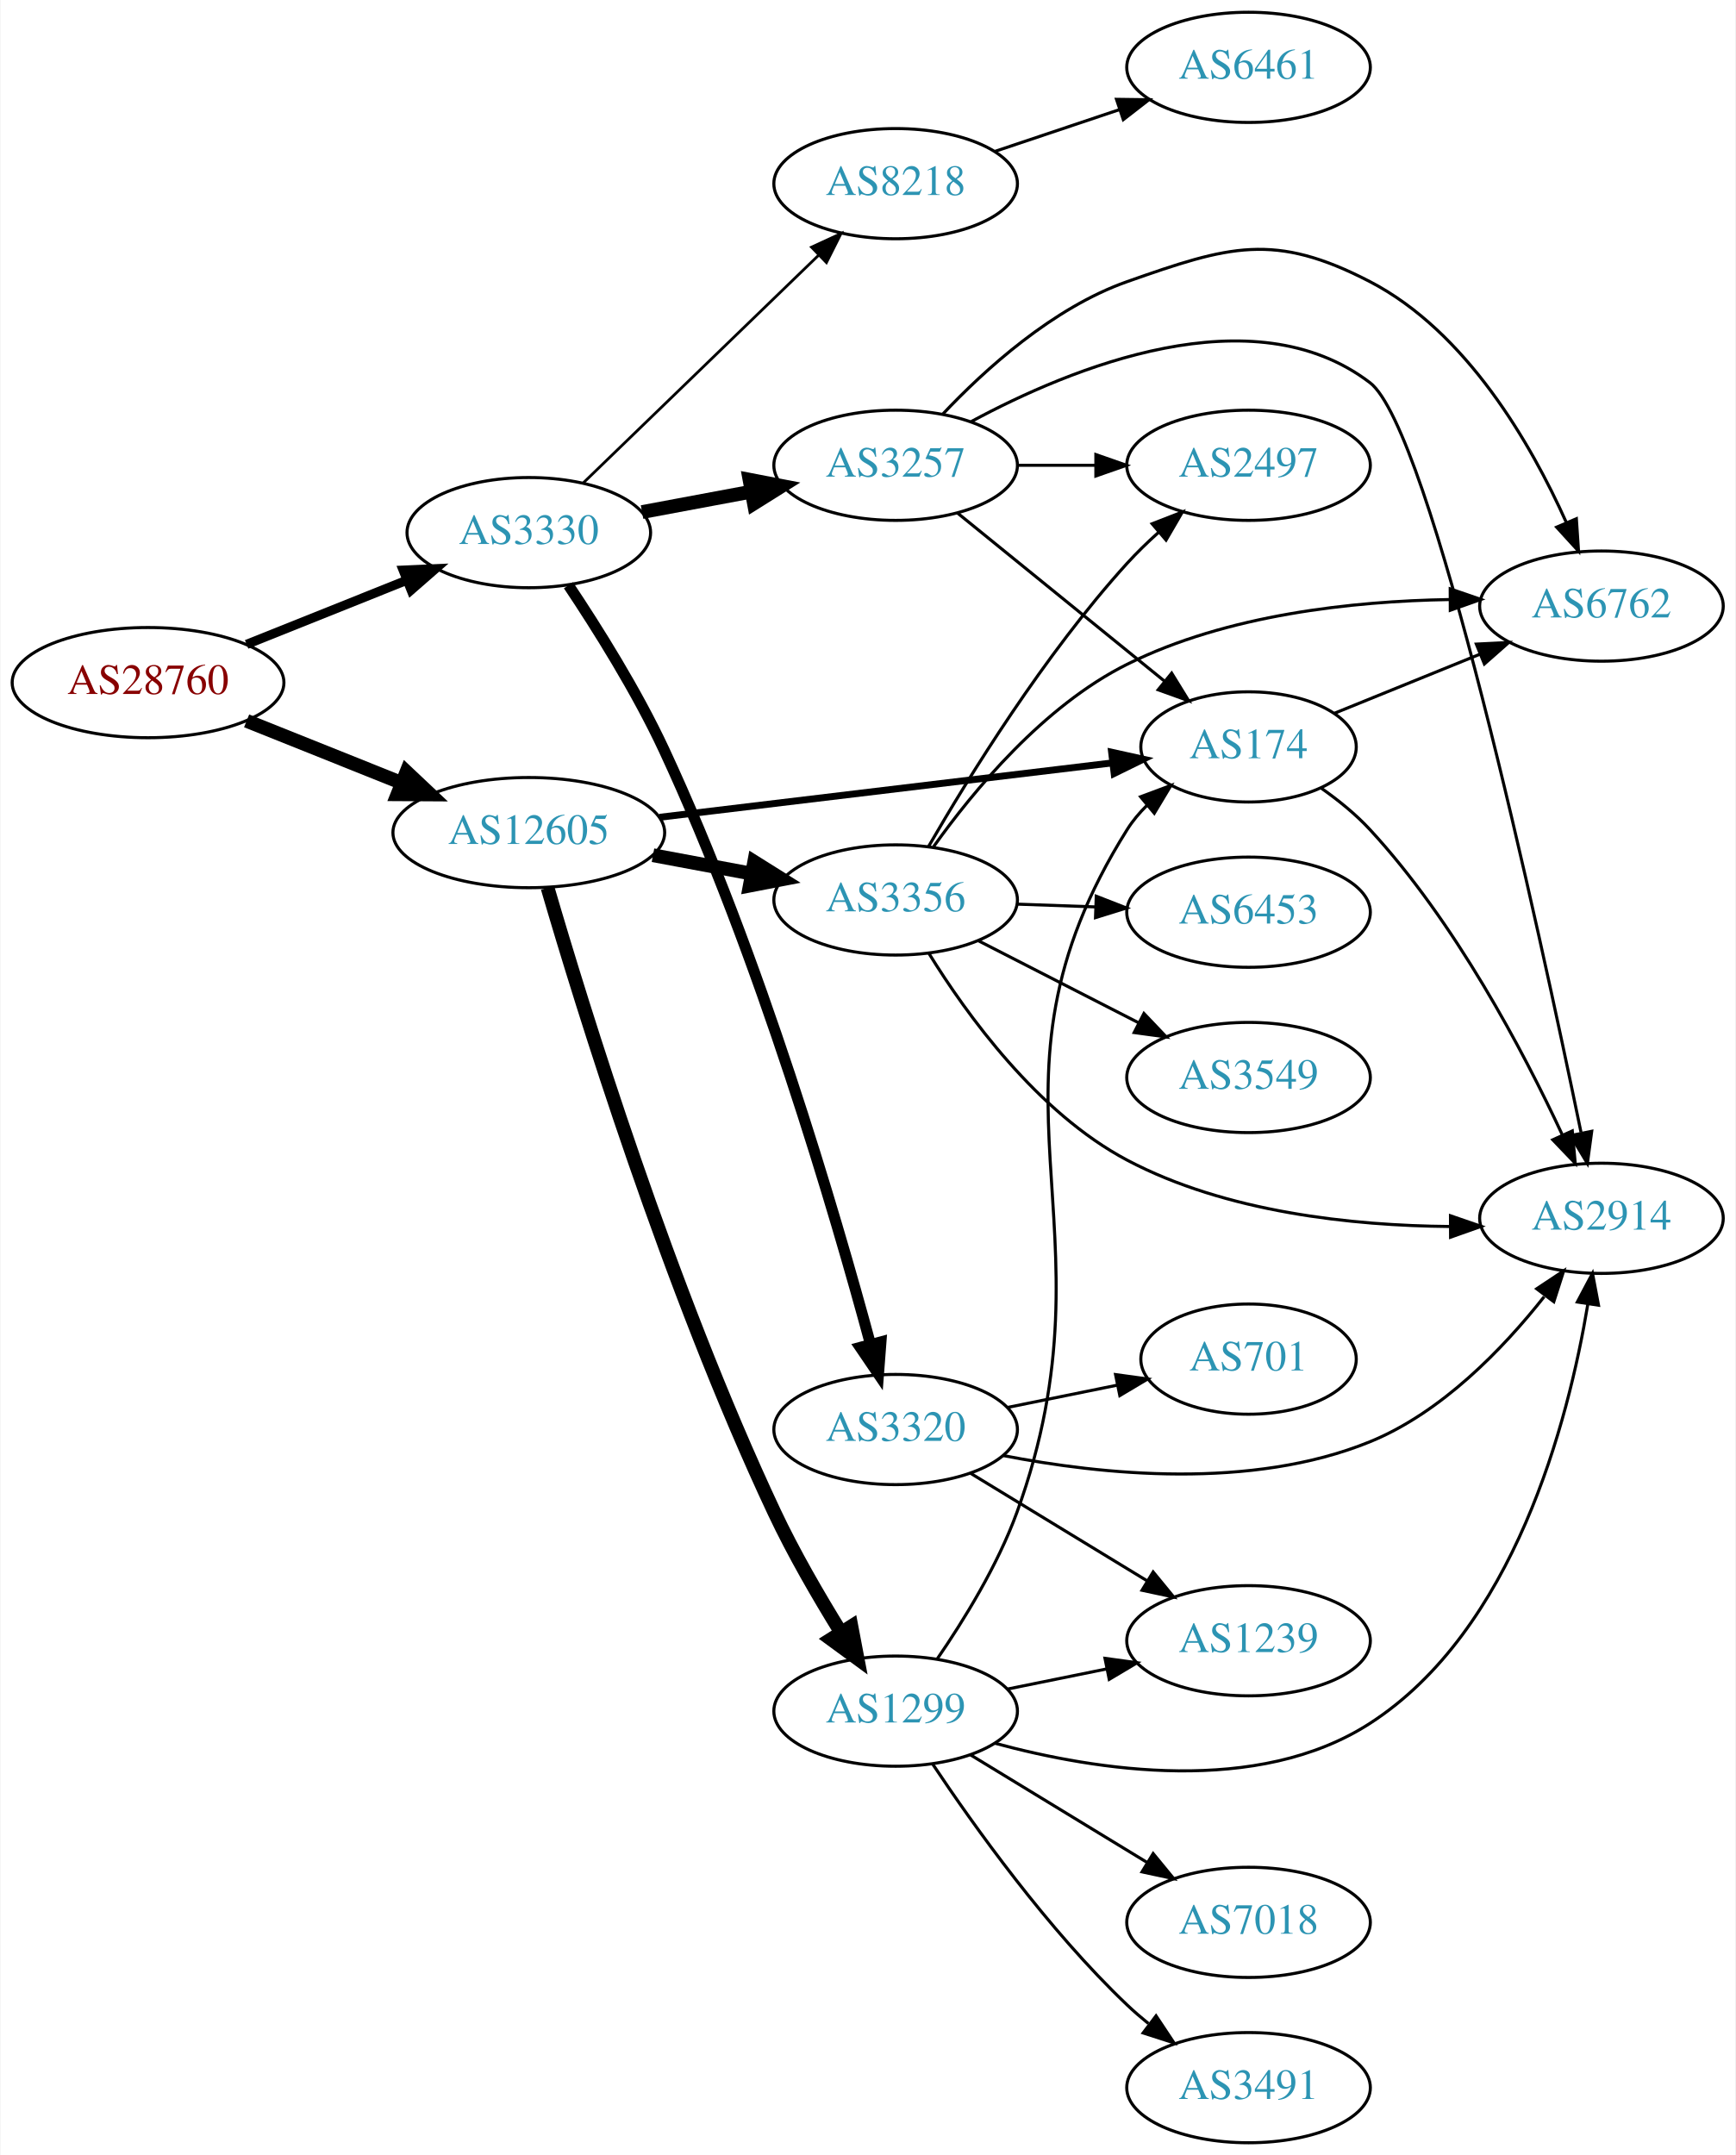
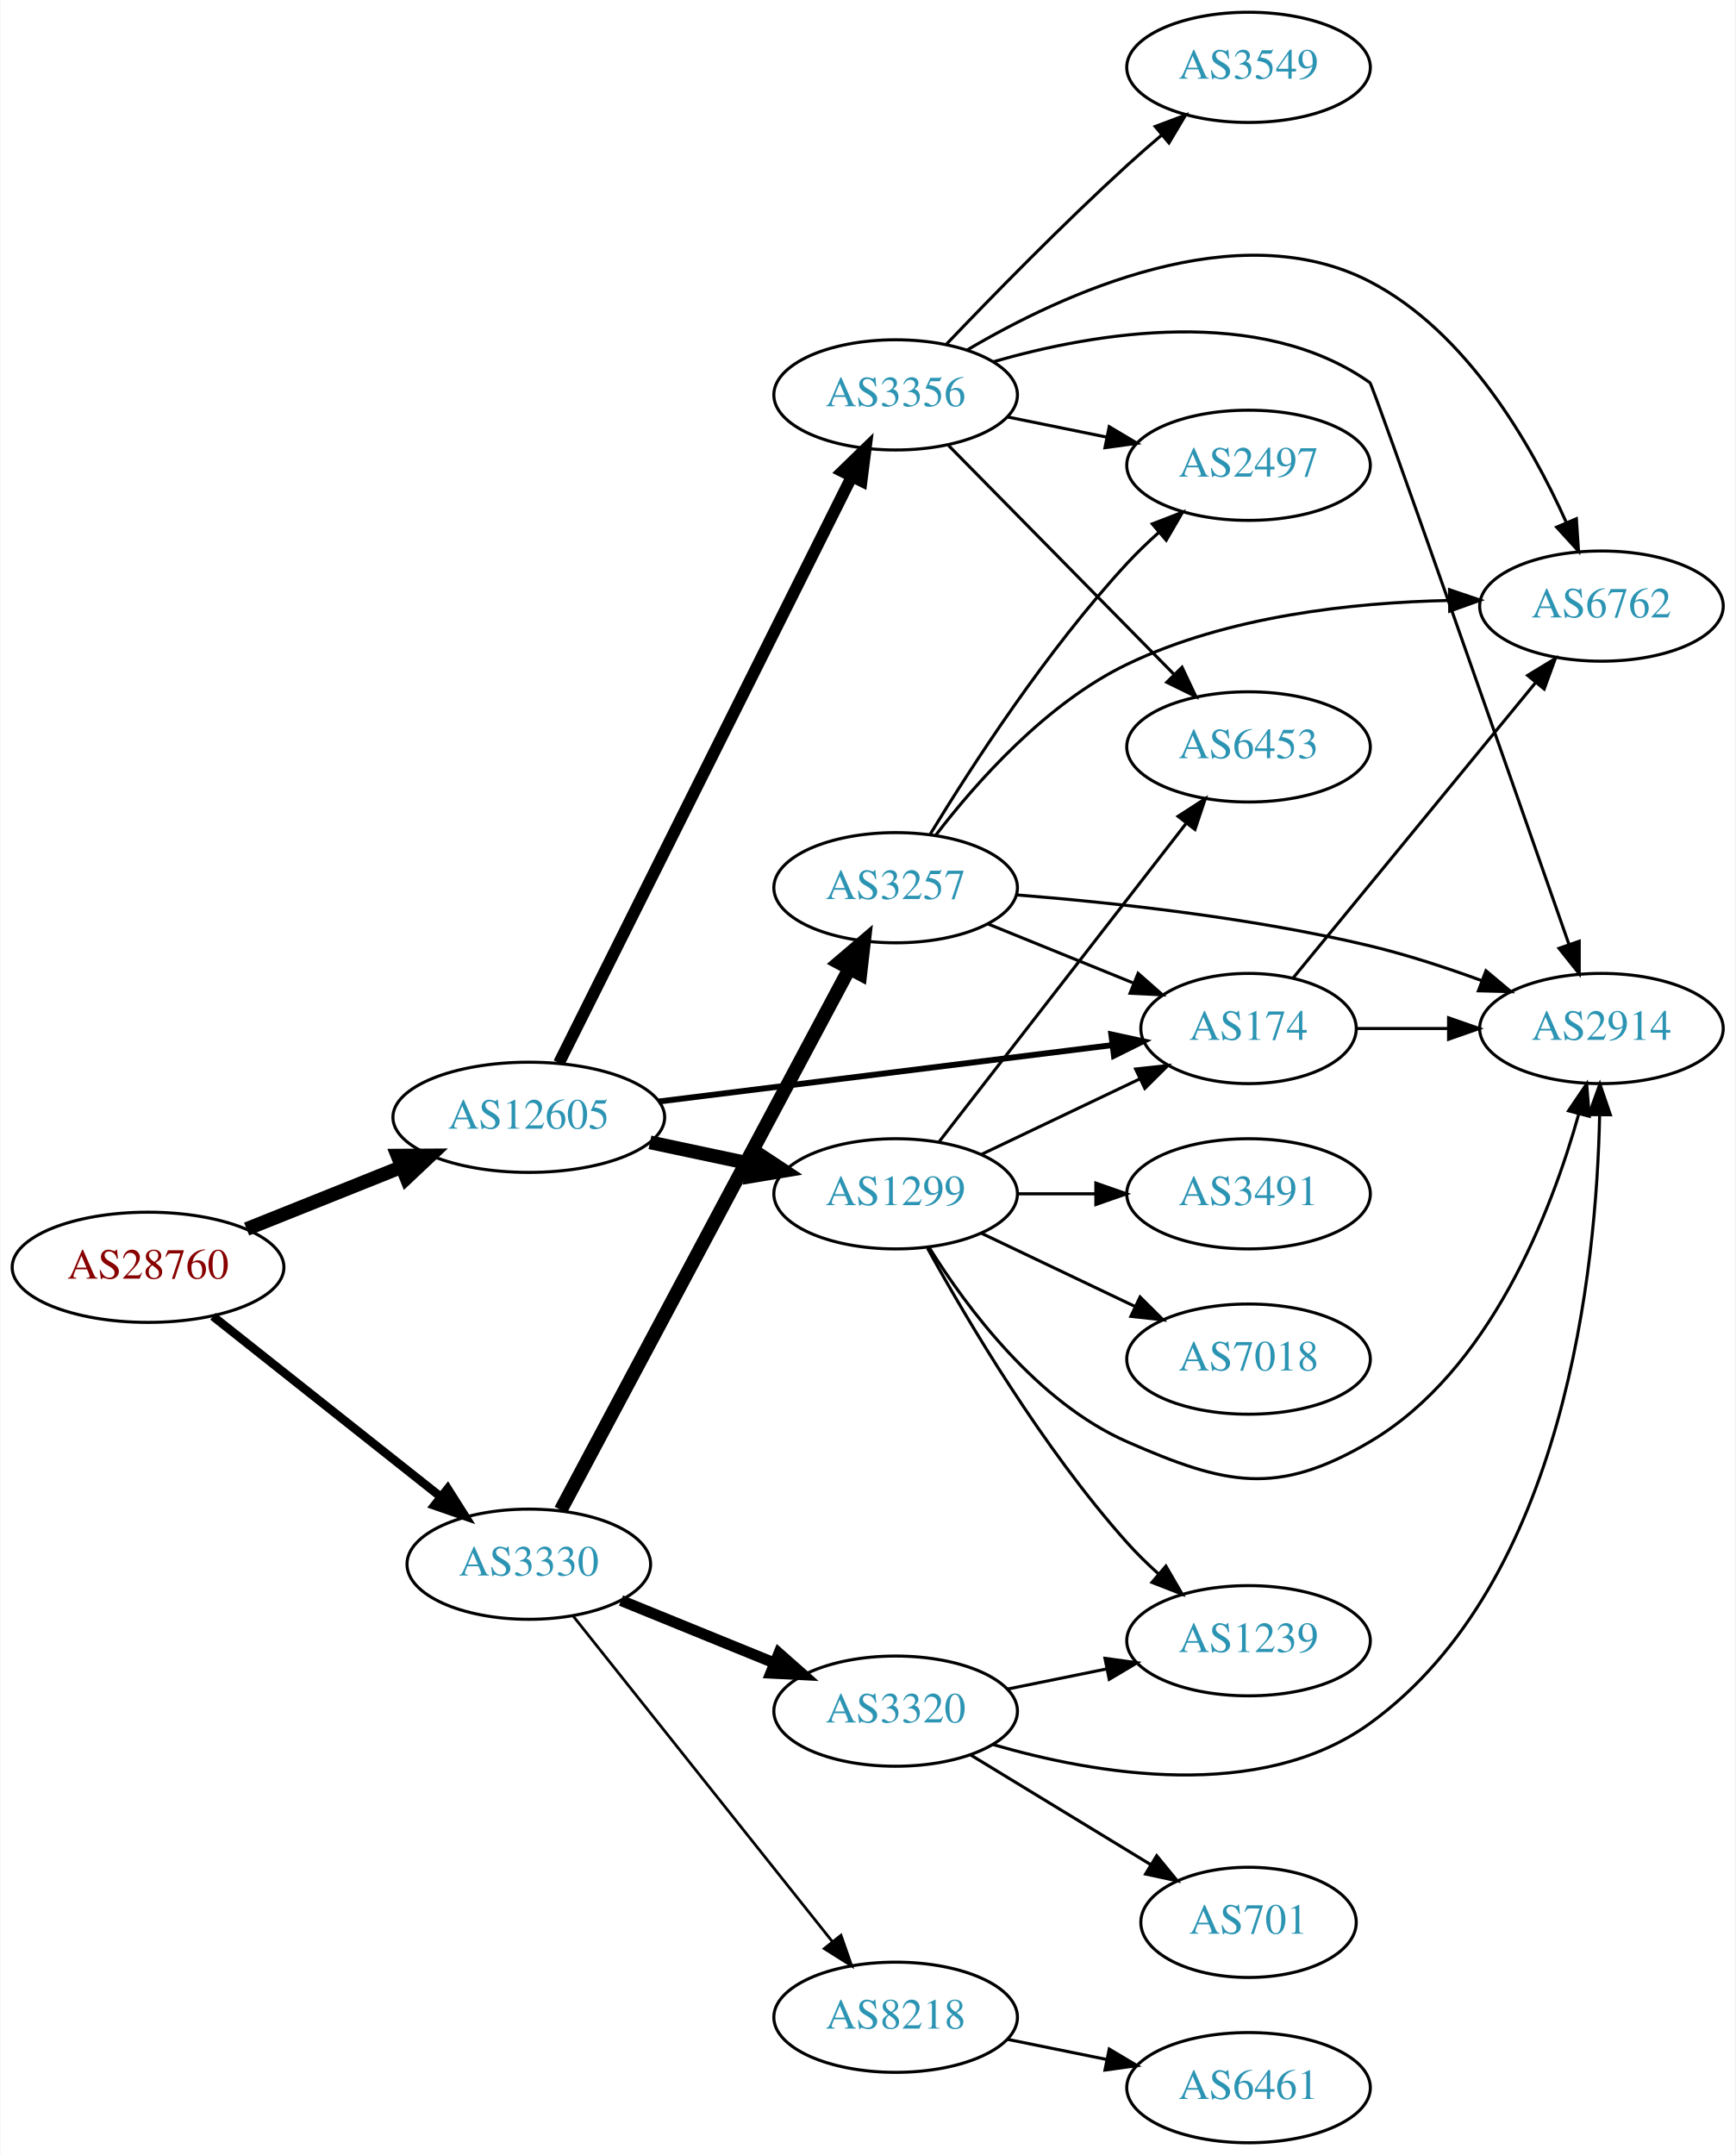
<svg xmlns="http://www.w3.org/2000/svg" xmlns:xlink="http://www.w3.org/1999/xlink" width="567pt" height="704pt" viewBox="0.00 0.00 566.66 704.00">
  <g id="graph0" class="graph" transform="scale(1 1) rotate(0) translate(4 700)">
    <polygon fill="white" stroke="none" points="-4,4 -4,-700 562.663,-700 562.663,4 -4,4" />
    <g id="node1" class="node">
      <g id="a_node1">
        <a xlink:href="/asn/28760" xlink:title="AS28760 ~ Schaerdingerstr. 35 [AT]">
-           <ellipse fill="#ffffff" stroke="black" cx="44.196" cy="-477" rx="44.393" ry="18" />
-           <text text-anchor="middle" x="44.196" y="-473.3" font-family="Times,serif" font-size="14.00" fill="#880000">AS28760</text>
+           <ellipse fill="#ffffff" stroke="black" cx="44.196" cy="-286" rx="44.393" ry="18" />
+           <text text-anchor="middle" x="44.196" y="-282.3" font-family="Times,serif" font-size="14.00" fill="#880000">AS28760</text>
        </a>
      </g>
    </g>
    <g id="node2" class="node">
      <g id="a_node2">
        <a xlink:href="/asn/3330" xlink:title="AS3330 ~ Vienna, Austria [AT]">
-           <ellipse fill="#ffffff" stroke="black" cx="168.588" cy="-526" rx="39.794" ry="18" />
-           <text text-anchor="middle" x="168.588" y="-522.3" font-family="Times,serif" font-size="14.00" fill="#2c94b3">AS3330</text>
+           <ellipse fill="#ffffff" stroke="black" cx="168.588" cy="-189" rx="39.794" ry="18" />
+           <text text-anchor="middle" x="168.588" y="-185.3" font-family="Times,serif" font-size="14.00" fill="#2c94b3">AS3330</text>
        </a>
      </g>
    </g>
    <g id="edge1" class="edge">
-       <path fill="none" stroke="black" stroke-width="3" d="M76.397,-489.492C92.264,-495.844 111.705,-503.627 128.554,-510.373" />
-       <polygon fill="black" stroke="black" stroke-width="3" points="127.544,-513.738 138.129,-514.206 130.146,-507.24 127.544,-513.738" />
+       <path fill="none" stroke="black" stroke-width="2.812" d="M65.407,-269.982C85.725,-253.88 117.198,-228.936 139.846,-210.987" />
+       <polygon fill="black" stroke="black" stroke-width="2.812" points="142.09,-213.674 147.754,-204.72 137.743,-208.188 142.09,-213.674" />
    </g>
    <g id="node3" class="node">
      <g id="a_node3">
        <a xlink:href="/asn/12605" xlink:title="AS12605 ~ Linz, Austria [AT]">
-           <ellipse fill="#ffffff" stroke="black" cx="168.588" cy="-428" rx="44.393" ry="18" />
-           <text text-anchor="middle" x="168.588" y="-424.3" font-family="Times,serif" font-size="14.00" fill="#2c94b3">AS12605</text>
+           <ellipse fill="#ffffff" stroke="black" cx="168.588" cy="-335" rx="44.393" ry="18" />
+           <text text-anchor="middle" x="168.588" y="-331.3" font-family="Times,serif" font-size="14.00" fill="#2c94b3">AS12605</text>
        </a>
      </g>
    </g>
    <g id="edge2" class="edge">
-       <path fill="none" stroke="black" stroke-width="4.5" d="M76.397,-464.508C91.791,-458.346 110.547,-450.836 127.039,-444.234" />
-       <polygon fill="black" stroke="black" stroke-width="4.5" points="128.624,-447.841 136.444,-440.469 125.697,-440.53 128.624,-447.841" />
+       <path fill="none" stroke="black" stroke-width="4.5" d="M76.397,-298.492C91.791,-304.654 110.547,-312.164 127.039,-318.766" />
+       <polygon fill="black" stroke="black" stroke-width="4.5" points="125.697,-322.47 136.444,-322.531 128.624,-315.159 125.697,-322.47" />
    </g>
    <g id="node4" class="node">
      <g id="a_node4">
-         <a xlink:href="/asn/8218" xlink:title="AS8218 ~ legacy Neotelecoms [FR]">
-           <ellipse fill="#ffffff" stroke="black" cx="288.431" cy="-640" rx="39.794" ry="18" />
-           <text text-anchor="middle" x="288.431" y="-636.3" font-family="Times,serif" font-size="14.00" fill="#2c94b3">AS8218</text>
+         <a xlink:href="/asn/3257" xlink:title="AS3257 ~ GTT [DE]">
+           <ellipse fill="#ffffff" stroke="black" cx="288.431" cy="-410" rx="39.794" ry="18" />
+           <text text-anchor="middle" x="288.431" y="-406.3" font-family="Times,serif" font-size="14.00" fill="#2c94b3">AS3257</text>
        </a>
      </g>
    </g>
    <g id="edge3" class="edge">
-       <path fill="none" stroke="black" stroke-width="0.9" d="M186.472,-542.333C206.599,-561.804 240.38,-594.484 263.269,-616.626" />
-       <polygon fill="black" stroke="black" stroke-width="0.9" points="260.957,-619.259 270.578,-623.697 265.824,-614.228 260.957,-619.259" />
+       <path fill="none" stroke="black" stroke-width="4.5" d="M179.033,-206.712C199.683,-245.44 248.95,-337.834 273.305,-383.509" />
+       <polygon fill="black" stroke="black" stroke-width="4.5" points="269.925,-385.539 278.105,-392.511 276.874,-381.834 269.925,-385.539" />
    </g>
    <g id="node5" class="node">
      <g id="a_node5">
        <a xlink:href="/asn/3320" xlink:title="AS3320 ~ DTAG [DE]">
-           <ellipse fill="#ffffff" stroke="black" cx="288.431" cy="-233" rx="39.794" ry="18" />
-           <text text-anchor="middle" x="288.431" y="-229.3" font-family="Times,serif" font-size="14.00" fill="#2c94b3">AS3320</text>
+           <ellipse fill="#ffffff" stroke="black" cx="288.431" cy="-141" rx="39.794" ry="18" />
+           <text text-anchor="middle" x="288.431" y="-137.3" font-family="Times,serif" font-size="14.00" fill="#2c94b3">AS3320</text>
        </a>
      </g>
    </g>
    <g id="edge4" class="edge">
-       <path fill="none" stroke="black" stroke-width="3.6" d="M181.547,-508.805C190.922,-494.786 203.837,-474.23 212.784,-455 244.081,-387.734 268.684,-303.582 280.237,-260.784" />
-       <polygon fill="black" stroke="black" stroke-width="3.6" points="283.632,-261.637 282.825,-251.073 276.868,-259.834 283.632,-261.637" />
+       <path fill="none" stroke="black" stroke-width="3.6" d="M198.718,-177.135C213.873,-170.962 232.597,-163.335 248.932,-156.682" />
+       <polygon fill="black" stroke="black" stroke-width="3.6" points="250.287,-159.909 258.228,-152.895 247.646,-153.426 250.287,-159.909" />
    </g>
    <g id="node6" class="node">
      <g id="a_node6">
-         <a xlink:href="/asn/3257" xlink:title="AS3257 ~ GTT [DE]">
-           <ellipse fill="#ffffff" stroke="black" cx="288.431" cy="-548" rx="39.794" ry="18" />
-           <text text-anchor="middle" x="288.431" y="-544.3" font-family="Times,serif" font-size="14.00" fill="#2c94b3">AS3257</text>
+         <a xlink:href="/asn/8218" xlink:title="AS8218 ~ legacy Neotelecoms [FR]">
+           <ellipse fill="#ffffff" stroke="black" cx="288.431" cy="-41" rx="39.794" ry="18" />
+           <text text-anchor="middle" x="288.431" y="-37.3" font-family="Times,serif" font-size="14.00" fill="#2c94b3">AS8218</text>
        </a>
      </g>
    </g>
    <g id="edge5" class="edge">
-       <path fill="none" stroke="black" stroke-width="4.5" d="M205.585,-532.72C216.788,-534.812 229.301,-537.148 241.107,-539.352" />
-       <polygon fill="black" stroke="black" stroke-width="4.5" points="240.695,-543.28 251.248,-541.245 242.141,-535.539 240.695,-543.28" />
+       <path fill="none" stroke="black" stroke-width="0.9" d="M183.106,-172.023C203.884,-145.927 243.775,-95.827 267.757,-65.708" />
+       <polygon fill="black" stroke="black" stroke-width="0.9" points="270.579,-67.783 274.07,-57.779 265.103,-63.422 270.579,-67.783" />
+     </g>
+     <g id="node8" class="node">
+       <g id="a_node8">
+         <a xlink:href="/asn/174" xlink:title="AS174 ~ Cogent Communications [US]">
+           <ellipse fill="#ffffff" stroke="black" cx="403.724" cy="-364" rx="35.194" ry="18" />
+           <text text-anchor="middle" x="403.724" y="-360.3" font-family="Times,serif" font-size="14.00" fill="#2c94b3">AS174</text>
+         </a>
+       </g>
+     </g>
+     <g id="edge15" class="edge">
+       <path fill="none" stroke="black" stroke-width="1.929" d="M211,-340.151C252.703,-345.339 316.78,-353.309 359.215,-358.588" />
+       <polygon fill="black" stroke="black" stroke-width="1.929" points="358.89,-362.074 369.246,-359.836 359.755,-355.128 358.89,-362.074" />
+     </g>
+     <g id="node14" class="node">
+       <g id="a_node14">
+         <a xlink:href="/asn/1299" xlink:title="AS1299 ~ Telia Carrier [EU]">
+           <ellipse fill="#ffffff" stroke="black" cx="288.431" cy="-310" rx="39.794" ry="18" />
+           <text text-anchor="middle" x="288.431" y="-306.3" font-family="Times,serif" font-size="14.00" fill="#2c94b3">AS1299</text>
+         </a>
+       </g>
+     </g>
+     <g id="edge14" class="edge">
+       <path fill="none" stroke="black" stroke-width="4.5" d="M208.174,-326.814C218.967,-324.524 230.797,-322.015 241.948,-319.649" />
+       <polygon fill="black" stroke="black" stroke-width="4.5" points="242.984,-323.454 251.949,-317.527 241.35,-315.751 242.984,-323.454" />
+     </g>
+     <g id="node15" class="node">
+       <g id="a_node15">
+         <a xlink:href="/asn/3356" xlink:title="AS3356 ~ Level 3 Parent, LLC [US]">
+           <ellipse fill="#ffffff" stroke="black" cx="288.431" cy="-571" rx="39.794" ry="18" />
+           <text text-anchor="middle" x="288.431" y="-567.3" font-family="Times,serif" font-size="14.00" fill="#2c94b3">AS3356</text>
+         </a>
+       </g>
+     </g>
+     <g id="edge16" class="edge">
+       <path fill="none" stroke="black" stroke-width="3.857" d="M178.446,-352.738C198.97,-393.841 249.877,-495.793 274.149,-544.401" />
+       <polygon fill="black" stroke="black" stroke-width="3.857" points="271.033,-545.995 278.631,-553.378 277.295,-542.867 271.033,-545.995" />
+     </g>
+     <g id="node7" class="node">
+       <g id="a_node7">
+         <a xlink:href="/asn/2497" xlink:title="AS2497 ~ Internet Initiative Japan Inc. [JP]">
+           <ellipse fill="#ffffff" stroke="black" cx="403.724" cy="-548" rx="39.794" ry="18" />
+           <text text-anchor="middle" x="403.724" y="-544.3" font-family="Times,serif" font-size="14.00" fill="#2c94b3">AS2497</text>
+         </a>
+       </g>
+     </g>
+     <g id="edge6" class="edge">
+       <path fill="none" stroke="black" d="M299.777,-427.568C313.131,-449.498 337.791,-487.578 364.077,-516 367.223,-519.401 370.73,-522.771 374.312,-525.975" />
+       <polygon fill="black" stroke="black" points="372.284,-528.845 382.163,-532.672 376.827,-523.519 372.284,-528.845" />
+     </g>
+     <g id="edge7" class="edge">
+       <path fill="none" stroke="black" d="M318.607,-398.154C333.02,-392.302 350.564,-385.178 365.893,-378.954" />
+       <polygon fill="black" stroke="black" points="367.643,-382.021 375.592,-375.016 365.01,-375.535 367.643,-382.021" />
+     </g>
+     <g id="node9" class="node">
+       <g id="a_node9">
+         <a xlink:href="/asn/6762" xlink:title="AS6762 ~ TELECOM ITALIA SPARKLE S.p.A. [IT]">
+           <ellipse fill="#ffffff" stroke="black" cx="519.017" cy="-502" rx="39.794" ry="18" />
+           <text text-anchor="middle" x="519.017" y="-498.3" font-family="Times,serif" font-size="14.00" fill="#2c94b3">AS6762</text>
+         </a>
+       </g>
+     </g>
+     <g id="edge8" class="edge">
+       <path fill="none" stroke="black" d="M301.53,-427.149C314.753,-444.416 337.617,-470.266 364.077,-483 396.778,-498.737 437.71,-503.17 469.145,-503.84" />
+       <polygon fill="black" stroke="black" points="469.384,-507.343 479.416,-503.934 469.448,-500.343 469.384,-507.343" />
+     </g>
+     <g id="node10" class="node">
+       <g id="a_node10">
+         <a xlink:href="/asn/2914" xlink:title="AS2914 ~ NTT America, Inc. [US]">
+           <ellipse fill="#ffffff" stroke="black" cx="519.017" cy="-364" rx="39.794" ry="18" />
+           <text text-anchor="middle" x="519.017" y="-360.3" font-family="Times,serif" font-size="14.00" fill="#2c94b3">AS2914</text>
+         </a>
+       </g>
+     </g>
+     <g id="edge9" class="edge">
+       <path fill="none" stroke="black" d="M327.813,-407.662C359.216,-405.178 404.611,-400.277 443.37,-391 455.516,-388.093 468.418,-383.86 480.017,-379.605" />
+       <polygon fill="black" stroke="black" points="481.293,-382.864 489.409,-376.054 478.818,-376.317 481.293,-382.864" />
+     </g>
+     <g id="edge11" class="edge">
+       <path fill="none" stroke="black" d="M320.106,-130.127C353.691,-120.329 407.529,-111.056 443.37,-137 507.24,-183.231 517.418,-285.931 518.423,-335.775" />
+       <polygon fill="black" stroke="black" points="514.924,-335.881 518.514,-345.849 521.924,-335.818 514.924,-335.881" />
    </g>
    <g id="node11" class="node">
      <g id="a_node11">
-         <a xlink:href="/asn/174" xlink:title="AS174 ~ Cogent Communications [US]">
-           <ellipse fill="#ffffff" stroke="black" cx="403.724" cy="-456" rx="35.194" ry="18" />
-           <text text-anchor="middle" x="403.724" y="-452.3" font-family="Times,serif" font-size="14.00" fill="#2c94b3">AS174</text>
-         </a>
-       </g>
-     </g>
-     <g id="edge16" class="edge">
-       <path fill="none" stroke="black" stroke-width="2.25" d="M211.268,-433.006C253.012,-438.019 316.975,-445.701 359.319,-450.787" />
-       <polygon fill="black" stroke="black" stroke-width="2.25" points="358.981,-454.271 369.327,-451.989 359.816,-447.321 358.981,-454.271" />
-     </g>
-     <g id="node14" class="node">
-       <g id="a_node14">
-         <a xlink:href="/asn/3356" xlink:title="AS3356 ~ Level 3 Parent, LLC [US]">
-           <ellipse fill="#ffffff" stroke="black" cx="288.431" cy="-406" rx="39.794" ry="18" />
-           <text text-anchor="middle" x="288.431" y="-402.3" font-family="Times,serif" font-size="14.00" fill="#2c94b3">AS3356</text>
-         </a>
-       </g>
-     </g>
-     <g id="edge14" class="edge">
-       <path fill="none" stroke="black" stroke-width="4.5" d="M209.156,-420.613C219.493,-418.683 230.724,-416.587 241.366,-414.6" />
-       <polygon fill="black" stroke="black" stroke-width="4.5" points="242.234,-418.443 251.341,-412.738 240.788,-410.702 242.234,-418.443" />
-     </g>
-     <g id="node15" class="node">
-       <g id="a_node15">
-         <a xlink:href="/asn/1299" xlink:title="AS1299 ~ Telia Carrier [EU]">
-           <ellipse fill="#ffffff" stroke="black" cx="288.431" cy="-141" rx="39.794" ry="18" />
-           <text text-anchor="middle" x="288.431" y="-137.3" font-family="Times,serif" font-size="14.00" fill="#2c94b3">AS1299</text>
-         </a>
-       </g>
-     </g>
-     <g id="edge15" class="edge">
-       <path fill="none" stroke="black" stroke-width="4.5" d="M174.717,-409.978C185.93,-371.557 214.394,-279.136 248.784,-206 255.044,-192.688 263.227,-178.577 270.452,-166.917" />
-       <polygon fill="black" stroke="black" stroke-width="4.5" points="273.976,-168.711 275.984,-158.153 267.317,-164.507 273.976,-168.711" />
-     </g>
-     <g id="node7" class="node">
-       <g id="a_node7">
-         <a xlink:href="/asn/6461" xlink:title="AS6461 ~ Zayo Bandwidth [US]">
-           <ellipse fill="#ffffff" stroke="black" cx="403.724" cy="-678" rx="39.794" ry="18" />
-           <text text-anchor="middle" x="403.724" y="-674.3" font-family="Times,serif" font-size="14.00" fill="#2c94b3">AS6461</text>
-         </a>
-       </g>
-     </g>
-     <g id="edge6" class="edge">
-       <path fill="none" stroke="black" d="M320.688,-650.484C333.337,-654.727 348.116,-659.684 361.618,-664.212" />
-       <polygon fill="black" stroke="black" points="360.581,-667.556 371.175,-667.418 362.807,-660.92 360.581,-667.556" />
-     </g>
-     <g id="node8" class="node">
-       <g id="a_node8">
-         <a xlink:href="/asn/2914" xlink:title="AS2914 ~ NTT America, Inc. [US]">
-           <ellipse fill="#ffffff" stroke="black" cx="519.017" cy="-302" rx="39.794" ry="18" />
-           <text text-anchor="middle" x="519.017" y="-298.3" font-family="Times,serif" font-size="14.00" fill="#2c94b3">AS2914</text>
-         </a>
-       </g>
-     </g>
-     <g id="edge7" class="edge">
-       <path fill="none" stroke="black" d="M323.56,-224.498C355.723,-218.216 404.627,-213.204 443.37,-229 466.812,-238.557 486.892,-259.412 500.302,-276.394" />
-       <polygon fill="black" stroke="black" points="497.867,-278.975 506.69,-284.841 503.45,-274.753 497.867,-278.975" />
-     </g>
-     <g id="node9" class="node">
-       <g id="a_node9">
-         <a xlink:href="/asn/701" xlink:title="AS701 ~ UUNET [US]">
-           <ellipse fill="#ffffff" stroke="black" cx="403.724" cy="-256" rx="35.194" ry="18" />
-           <text text-anchor="middle" x="403.724" y="-252.3" font-family="Times,serif" font-size="14.00" fill="#2c94b3">AS701</text>
-         </a>
-       </g>
-     </g>
-     <g id="edge8" class="edge">
-       <path fill="none" stroke="black" d="M324.967,-240.214C336.31,-242.517 348.971,-245.087 360.727,-247.474" />
-       <polygon fill="black" stroke="black" points="360.274,-250.953 370.771,-249.513 361.667,-244.093 360.274,-250.953" />
-     </g>
-     <g id="node10" class="node">
-       <g id="a_node10">
        <a xlink:href="/asn/1239" xlink:title="AS1239 ~ Sprint [US]">
          <ellipse fill="#ffffff" stroke="black" cx="403.724" cy="-164" rx="39.794" ry="18" />
          <text text-anchor="middle" x="403.724" y="-160.3" font-family="Times,serif" font-size="14.00" fill="#2c94b3">AS1239</text>
        </a>
      </g>
    </g>
-     <g id="edge9" class="edge">
-       <path fill="none" stroke="black" d="M312.905,-218.703C329.615,-208.526 352.27,-194.728 370.647,-183.536" />
-       <polygon fill="black" stroke="black" points="372.559,-186.469 379.279,-178.279 368.918,-180.491 372.559,-186.469" />
-     </g>
-     <g id="edge12" class="edge">
-       <path fill="none" stroke="black" d="M313.178,-562.302C345.885,-579.941 405.086,-604.222 443.37,-575 463.211,-559.856 498.581,-396.771 512.33,-330.128" />
-       <polygon fill="black" stroke="black" points="515.84,-330.436 514.419,-319.936 508.982,-329.03 515.84,-330.436" />
-     </g>
    <g id="edge10" class="edge">
-       <path fill="none" stroke="black" d="M308.649,-532.393C327.264,-517.277 355.639,-494.235 376.359,-477.41" />
-       <polygon fill="black" stroke="black" points="378.608,-480.092 384.164,-471.071 374.195,-474.658 378.608,-480.092" />
+       <path fill="none" stroke="black" d="M324.967,-148.214C335.195,-150.291 346.496,-152.585 357.238,-154.766" />
+       <polygon fill="black" stroke="black" points="356.818,-158.252 367.314,-156.811 358.21,-151.392 356.818,-158.252" />
    </g>
    <g id="node12" class="node">
      <g id="a_node12">
-         <a xlink:href="/asn/2497" xlink:title="AS2497 ~ Internet Initiative Japan Inc. [JP]">
-           <ellipse fill="#ffffff" stroke="black" cx="403.724" cy="-548" rx="39.794" ry="18" />
-           <text text-anchor="middle" x="403.724" y="-544.3" font-family="Times,serif" font-size="14.00" fill="#2c94b3">AS2497</text>
-         </a>
-       </g>
-     </g>
-     <g id="edge11" class="edge">
-       <path fill="none" stroke="black" d="M328.103,-548C336.306,-548 345.07,-548 353.602,-548" />
-       <polygon fill="black" stroke="black" points="353.841,-551.5 363.841,-548 353.841,-544.5 353.841,-551.5" />
+         <a xlink:href="/asn/701" xlink:title="AS701 ~ UUNET [US]">
+           <ellipse fill="#ffffff" stroke="black" cx="403.724" cy="-72" rx="35.194" ry="18" />
+           <text text-anchor="middle" x="403.724" y="-68.3" font-family="Times,serif" font-size="14.00" fill="#2c94b3">AS701</text>
+         </a>
+       </g>
+     </g>
+     <g id="edge12" class="edge">
+       <path fill="none" stroke="black" d="M312.905,-126.703C329.949,-116.323 353.179,-102.175 371.744,-90.868" />
+       <polygon fill="black" stroke="black" points="373.716,-93.765 380.436,-85.574 370.075,-87.787 373.716,-93.765" />
    </g>
    <g id="node13" class="node">
      <g id="a_node13">
-         <a xlink:href="/asn/6762" xlink:title="AS6762 ~ TELECOM ITALIA SPARKLE S.p.A. [IT]">
-           <ellipse fill="#ffffff" stroke="black" cx="519.017" cy="-502" rx="39.794" ry="18" />
-           <text text-anchor="middle" x="519.017" y="-498.3" font-family="Times,serif" font-size="14.00" fill="#2c94b3">AS6762</text>
+         <a xlink:href="/asn/6461" xlink:title="AS6461 ~ Zayo Bandwidth [US]">
+           <ellipse fill="#ffffff" stroke="black" cx="403.724" cy="-18" rx="39.794" ry="18" />
+           <text text-anchor="middle" x="403.724" y="-14.3" font-family="Times,serif" font-size="14.00" fill="#2c94b3">AS6461</text>
        </a>
      </g>
    </g>
    <g id="edge13" class="edge">
-       <path fill="none" stroke="black" d="M303.768,-564.652C317.531,-579.251 339.768,-599.441 364.077,-608 397.319,-619.703 412.089,-624.231 443.37,-608 474.941,-591.619 495.979,-555.072 507.458,-529.496" />
-       <polygon fill="black" stroke="black" points="510.819,-530.536 511.526,-519.964 504.381,-527.788 510.819,-530.536" />
+       <path fill="none" stroke="black" d="M324.967,-33.786C335.195,-31.709 346.496,-29.415 357.238,-27.234" />
+       <polygon fill="black" stroke="black" points="358.21,-30.608 367.314,-25.189 356.818,-23.748 358.21,-30.608" />
+     </g>
+     <g id="edge29" class="edge">
+       <path fill="none" stroke="black" d="M418.39,-380.646C438.101,-404.657 474.658,-449.186 497.585,-477.113" />
+       <polygon fill="black" stroke="black" points="494.897,-479.354 503.947,-484.862 500.307,-474.912 494.897,-479.354" />
    </g>
    <g id="edge28" class="edge">
-       <path fill="none" stroke="black" d="M427.298,-442.65C432.938,-438.691 438.703,-434.048 443.37,-429 471.203,-398.894 493.449,-356.691 506.192,-329.347" />
-       <polygon fill="black" stroke="black" points="509.491,-330.547 510.449,-319.996 503.12,-327.647 509.491,-330.547" />
-     </g>
-     <g id="edge27" class="edge">
-       <path fill="none" stroke="black" d="M431.86,-467.018C446.064,-472.785 463.701,-479.946 479.311,-486.285" />
-       <polygon fill="black" stroke="black" points="478.138,-489.586 488.72,-490.105 480.771,-483.1 478.138,-489.586" />
-     </g>
-     <g id="edge17" class="edge">
-       <path fill="none" stroke="black" d="M299.269,-388.598C311.604,-368.591 334.737,-336.517 364.077,-321 396.371,-303.921 437.669,-299.607 469.358,-299.326" />
-       <polygon fill="black" stroke="black" points="469.694,-302.828 479.71,-299.373 469.726,-295.828 469.694,-302.828" />
-     </g>
-     <g id="edge21" class="edge">
-       <path fill="none" stroke="black" d="M299.187,-423.481C312.289,-446.145 337.067,-486.283 364.077,-516 367.194,-519.429 370.683,-522.814 374.256,-526.026" />
-       <polygon fill="black" stroke="black" points="372.224,-528.893 382.1,-532.73 376.772,-523.572 372.224,-528.893" />
-     </g>
-     <g id="edge18" class="edge">
-       <path fill="none" stroke="black" d="M300.832,-423.414C313.795,-441.619 336.742,-469.393 364.077,-483 396.673,-499.225 437.782,-503.611 469.317,-504.138" />
-       <polygon fill="black" stroke="black" points="469.604,-507.639 479.618,-504.18 469.632,-500.639 469.604,-507.639" />
+       <path fill="none" stroke="black" d="M439.023,-364C448.4,-364 458.75,-364 468.785,-364" />
+       <polygon fill="black" stroke="black" points="469.074,-367.5 479.074,-364 469.074,-360.5 469.074,-367.5" />
+     </g>
+     <g id="edge22" class="edge">
+       <path fill="none" stroke="black" d="M316.567,-322.934C331.999,-330.29 351.485,-339.577 368.02,-347.459" />
+       <polygon fill="black" stroke="black" points="366.828,-350.768 377.361,-351.911 369.84,-344.449 366.828,-350.768" />
+     </g>
+     <g id="edge19" class="edge">
+       <path fill="none" stroke="black" d="M299.397,-292.438C311.7,-272.751 334.653,-241.897 364.077,-229 396.354,-214.852 413.015,-211.098 443.37,-229 482.504,-252.079 502.552,-303.852 511.624,-336.156" />
+       <polygon fill="black" stroke="black" points="508.259,-337.122 514.194,-345.899 515.028,-335.337 508.259,-337.122" />
+     </g>
+     <g id="edge20" class="edge">
+       <path fill="none" stroke="black" d="M298.834,-292.253C311.734,-268.804 336.485,-226.865 364.077,-196 367.165,-192.546 370.638,-189.146 374.203,-185.926" />
+       <polygon fill="black" stroke="black" points="376.72,-188.379 382.04,-179.216 372.167,-183.062 376.72,-188.379" />
    </g>
    <g id="node16" class="node">
      <g id="a_node16">
-         <a xlink:href="/asn/6453" xlink:title="AS6453 ~ TATA COMMUNICATIONS (AMERICA) INC [US]">
-           <ellipse fill="#ffffff" stroke="black" cx="403.724" cy="-402" rx="39.794" ry="18" />
-           <text text-anchor="middle" x="403.724" y="-398.3" font-family="Times,serif" font-size="14.00" fill="#2c94b3">AS6453</text>
-         </a>
-       </g>
-     </g>
-     <g id="edge19" class="edge">
-       <path fill="none" stroke="black" d="M328.103,-404.635C336.306,-404.345 345.07,-404.036 353.602,-403.734" />
-       <polygon fill="black" stroke="black" points="353.971,-407.224 363.841,-403.373 353.724,-400.228 353.971,-407.224" />
+         <a xlink:href="/asn/3491" xlink:title="AS3491 ~ PCCW Global, Inc. [US]">
+           <ellipse fill="#ffffff" stroke="black" cx="403.724" cy="-310" rx="39.794" ry="18" />
+           <text text-anchor="middle" x="403.724" y="-306.3" font-family="Times,serif" font-size="14.00" fill="#2c94b3">AS3491</text>
+         </a>
+       </g>
+     </g>
+     <g id="edge17" class="edge">
+       <path fill="none" stroke="black" d="M328.103,-310C336.306,-310 345.07,-310 353.602,-310" />
+       <polygon fill="black" stroke="black" points="353.841,-313.5 363.841,-310 353.841,-306.5 353.841,-313.5" />
    </g>
    <g id="node17" class="node">
      <g id="a_node17">
-         <a xlink:href="/asn/3549" xlink:title="AS3549 ~ Level 3 Parent, LLC [US]">
-           <ellipse fill="#ffffff" stroke="black" cx="403.724" cy="-348" rx="39.794" ry="18" />
-           <text text-anchor="middle" x="403.724" y="-344.3" font-family="Times,serif" font-size="14.00" fill="#2c94b3">AS3549</text>
-         </a>
-       </g>
-     </g>
-     <g id="edge20" class="edge">
-       <path fill="none" stroke="black" d="M315.422,-392.694C330.966,-384.736 350.917,-374.522 367.822,-365.868" />
-       <polygon fill="black" stroke="black" points="369.547,-368.917 376.853,-361.244 366.357,-362.686 369.547,-368.917" />
-     </g>
-     <g id="edge23" class="edge">
-       <path fill="none" stroke="black" d="M320.815,-130.529C354.035,-121.507 406.64,-113.303 443.37,-137 490.461,-167.382 508.164,-235.444 514.574,-273.988" />
-       <polygon fill="black" stroke="black" points="511.135,-274.66 516.097,-284.021 518.056,-273.609 511.135,-274.66" />
-     </g>
-     <g id="edge25" class="edge">
-       <path fill="none" stroke="black" d="M324.967,-148.214C335.195,-150.291 346.496,-152.585 357.238,-154.766" />
-       <polygon fill="black" stroke="black" points="356.818,-158.252 367.314,-156.811 358.21,-151.392 356.818,-158.252" />
-     </g>
-     <g id="edge26" class="edge">
-       <path fill="none" stroke="black" d="M301.996,-158.032C310.678,-170.649 321.761,-188.6 328.077,-206 362.336,-300.368 310.705,-343.968 364.077,-429 365.861,-431.842 368.065,-434.467 370.509,-436.87" />
-       <polygon fill="black" stroke="black" points="368.451,-439.711 378.377,-443.414 372.927,-434.329 368.451,-439.711" />
+         <a xlink:href="/asn/7018" xlink:title="AS7018 ~ AT&amp;T Services, Inc. [US]">
+           <ellipse fill="#ffffff" stroke="black" cx="403.724" cy="-256" rx="39.794" ry="18" />
+           <text text-anchor="middle" x="403.724" y="-252.3" font-family="Times,serif" font-size="14.00" fill="#2c94b3">AS7018</text>
+         </a>
+       </g>
+     </g>
+     <g id="edge18" class="edge">
+       <path fill="none" stroke="black" d="M316.567,-297.066C331.561,-289.919 350.382,-280.948 366.605,-273.215" />
+       <polygon fill="black" stroke="black" points="368.288,-276.291 375.809,-268.829 365.276,-269.972 368.288,-276.291" />
    </g>
    <g id="node18" class="node">
      <g id="a_node18">
-         <a xlink:href="/asn/3491" xlink:title="AS3491 ~ PCCW Global, Inc. [US]">
-           <ellipse fill="#ffffff" stroke="black" cx="403.724" cy="-18" rx="39.794" ry="18" />
-           <text text-anchor="middle" x="403.724" y="-14.3" font-family="Times,serif" font-size="14.00" fill="#2c94b3">AS3491</text>
-         </a>
-       </g>
-     </g>
-     <g id="edge22" class="edge">
-       <path fill="none" stroke="black" d="M300.473,-123.789C313.965,-103.542 338.212,-69.576 364.077,-45 366.247,-42.939 368.585,-40.916 370.999,-38.961" />
-       <polygon fill="black" stroke="black" points="373.504,-41.455 379.367,-32.63 369.28,-35.873 373.504,-41.455" />
+         <a xlink:href="/asn/6453" xlink:title="AS6453 ~ TATA COMMUNICATIONS (AMERICA) INC [US]">
+           <ellipse fill="#ffffff" stroke="black" cx="403.724" cy="-456" rx="39.794" ry="18" />
+           <text text-anchor="middle" x="403.724" y="-452.3" font-family="Times,serif" font-size="14.00" fill="#2c94b3">AS6453</text>
+         </a>
+       </g>
+     </g>
+     <g id="edge21" class="edge">
+       <path fill="none" stroke="black" d="M302.649,-327.034C322.518,-352.639 360.202,-401.202 383.23,-430.879" />
+       <polygon fill="black" stroke="black" points="380.694,-433.32 389.59,-439.075 386.225,-429.029 380.694,-433.32" />
+     </g>
+     <g id="edge23" class="edge">
+       <path fill="none" stroke="black" d="M324.967,-563.786C335.195,-561.709 346.496,-559.415 357.238,-557.234" />
+       <polygon fill="black" stroke="black" points="358.21,-560.608 367.314,-555.189 356.818,-553.748 358.21,-560.608" />
+     </g>
+     <g id="edge26" class="edge">
+       <path fill="none" stroke="black" d="M311.762,-585.642C342.805,-603.993 400.064,-630.47 443.37,-608 474.941,-591.619 495.979,-555.072 507.458,-529.496" />
+       <polygon fill="black" stroke="black" points="510.819,-530.536 511.526,-519.964 504.381,-527.788 510.819,-530.536" />
+     </g>
+     <g id="edge25" class="edge">
+       <path fill="none" stroke="black" d="M320.302,-581.81C353.813,-591.442 407.35,-600.465 443.37,-575 444.352,-574.306 488.516,-448.33 508.441,-391.387" />
+       <polygon fill="black" stroke="black" points="511.755,-392.513 511.753,-381.918 505.147,-390.202 511.755,-392.513" />
+     </g>
+     <g id="edge27" class="edge">
+       <path fill="none" stroke="black" d="M305.663,-554.523C325.013,-534.882 357.49,-501.916 379.495,-479.579" />
+       <polygon fill="black" stroke="black" points="381.997,-482.026 386.522,-472.446 377.01,-477.114 381.997,-482.026" />
    </g>
    <g id="node19" class="node">
      <g id="a_node19">
-         <a xlink:href="/asn/7018" xlink:title="AS7018 ~ AT&amp;T Services, Inc. [US]">
-           <ellipse fill="#ffffff" stroke="black" cx="403.724" cy="-72" rx="39.794" ry="18" />
-           <text text-anchor="middle" x="403.724" y="-68.3" font-family="Times,serif" font-size="14.00" fill="#2c94b3">AS7018</text>
+         <a xlink:href="/asn/3549" xlink:title="AS3549 ~ Level 3 Parent, LLC [US]">
+           <ellipse fill="#ffffff" stroke="black" cx="403.724" cy="-678" rx="39.794" ry="18" />
+           <text text-anchor="middle" x="403.724" y="-674.3" font-family="Times,serif" font-size="14.00" fill="#2c94b3">AS3549</text>
        </a>
      </g>
    </g>
    <g id="edge24" class="edge">
-       <path fill="none" stroke="black" d="M312.905,-126.703C329.615,-116.526 352.27,-102.728 370.647,-91.536" />
-       <polygon fill="black" stroke="black" points="372.559,-94.469 379.279,-86.278 368.918,-88.491 372.559,-94.469" />
+       <path fill="none" stroke="black" d="M305.012,-587.549C319.819,-603.058 342.908,-626.683 364.077,-646 367.669,-649.277 371.531,-652.646 375.375,-655.912" />
+       <polygon fill="black" stroke="black" points="373.231,-658.68 383.149,-662.406 377.718,-653.308 373.231,-658.68" />
    </g>
  </g>
</svg>
